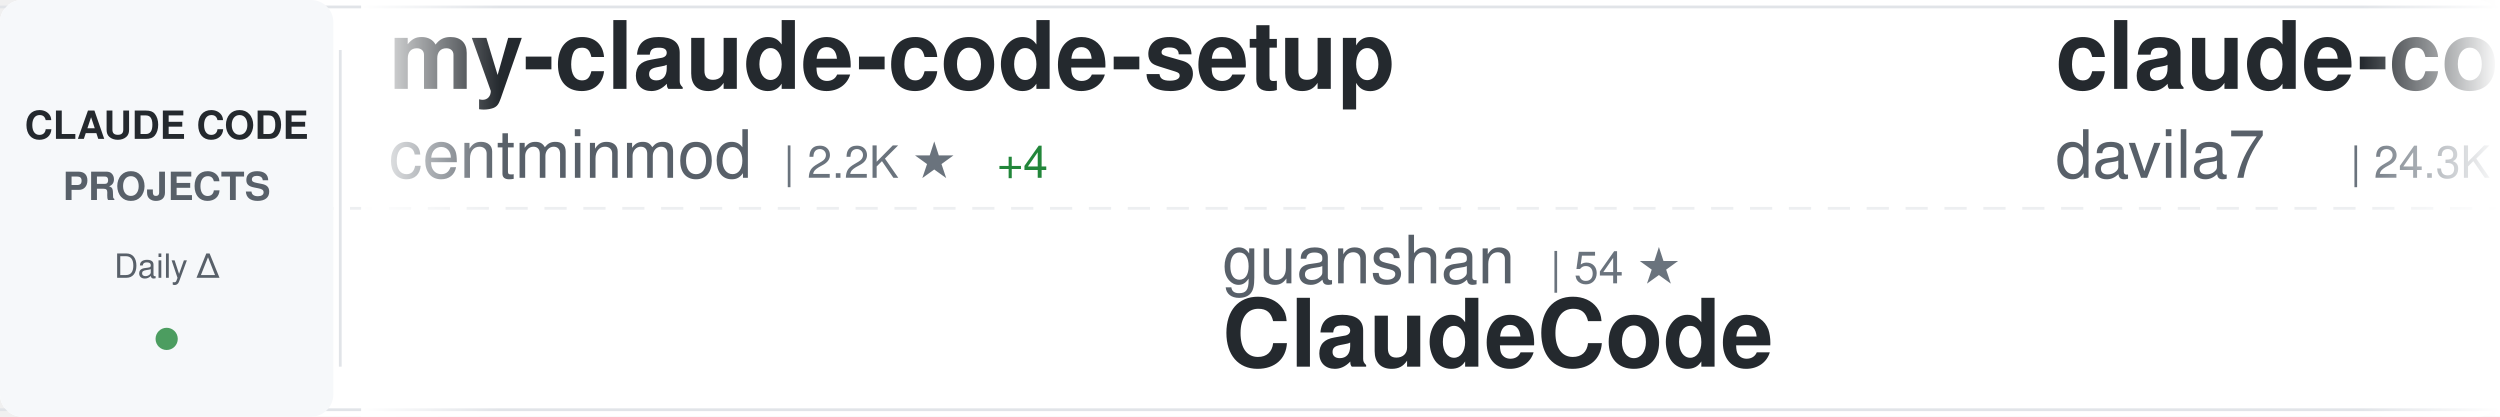
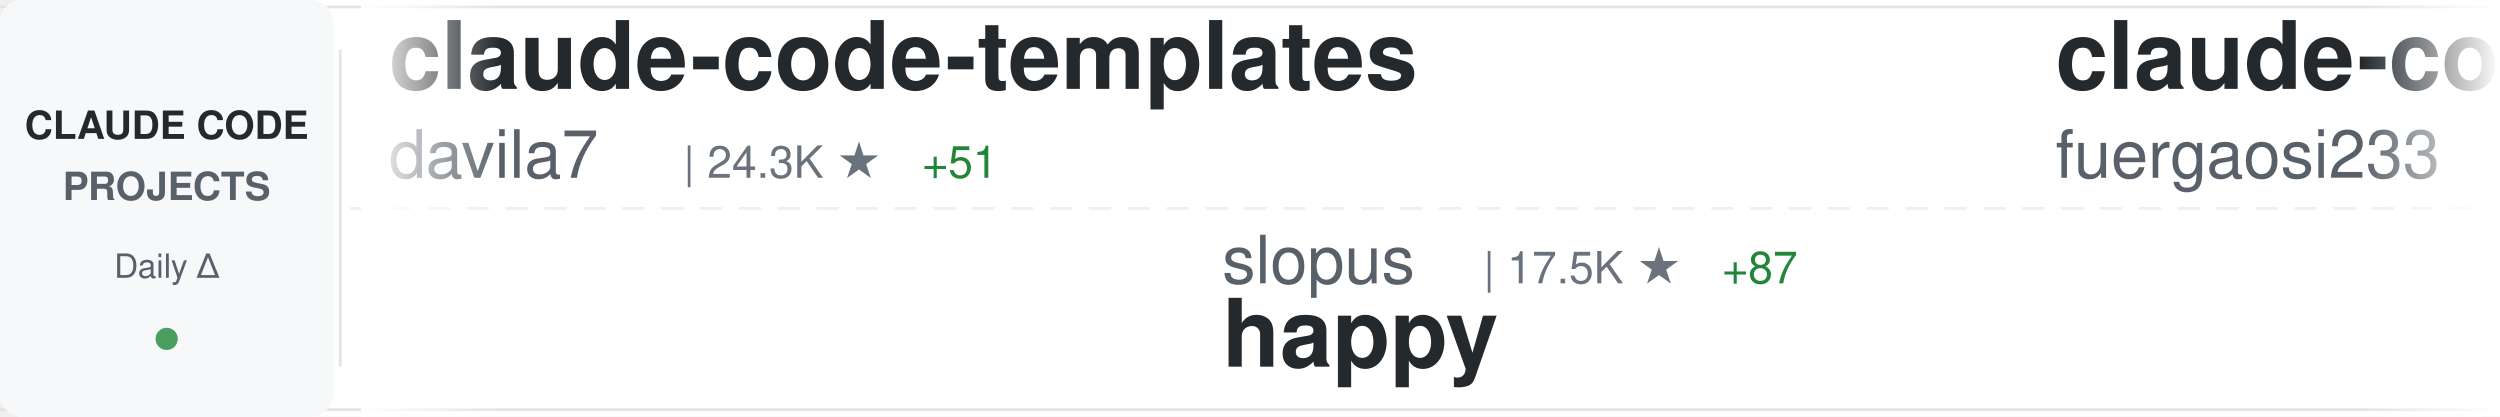
<svg xmlns="http://www.w3.org/2000/svg" width="900" height="150">
  <defs>
    <linearGradient id="awesomeLeftFade" x1="0%" y1="0%" x2="100%" y2="0%">
      <stop offset="0%" style="stop-color:#ffffff;stop-opacity:1" />
      <stop offset="100%" style="stop-color:#ffffff;stop-opacity:0" />
    </linearGradient>
    <linearGradient id="awesomeRightFade" x1="0%" y1="0%" x2="100%" y2="0%">
      <stop offset="0%" style="stop-color:#ffffff;stop-opacity:0" />
      <stop offset="100%" style="stop-color:#ffffff;stop-opacity:1" />
    </linearGradient>
  </defs>
  <rect width="900" height="150" fill="#ffffff" rx="8" />
  <rect x="0" y="2" width="900" height="1" fill="#e1e4e8" />
  <rect x="0" y="147" width="900" height="1" fill="#e1e4e8" />
  <line x1="0" y1="75" x2="900" y2="75" stroke="#e1e4e8" stroke-width="1" stroke-dasharray="8 6" opacity="0.6" />
  <rect x="0" y="0" width="120" height="150" fill="#f6f8fa" rx="8" />
  <text x="60" y="50" font-family="-apple-system, BlinkMacSystemFont, 'Segoe UI', Helvetica, Arial, sans-serif" font-size="14" font-weight="600" fill="#24292e" text-anchor="middle">CLAUDE CODE</text>
  <text x="60" y="72" font-family="-apple-system, BlinkMacSystemFont, 'Segoe UI', Helvetica, Arial, sans-serif" font-size="14" font-weight="600" fill="#586069" text-anchor="middle">PROJECTS</text>
  <text x="60" y="100" font-family="-apple-system, BlinkMacSystemFont, 'Segoe UI', Helvetica, Arial, sans-serif" font-size="12" font-weight="500" fill="#586069" text-anchor="middle">Daily Δ</text>
  <circle cx="60" cy="122" r="4" fill="#22863a" opacity="0.8" />
  <rect x="122" y="18" width="1" height="114" fill="#e1e4e8" />
  <clipPath id="awesomeTickerClip">
    <rect x="130" y="0" width="770" height="150" />
  </clipPath>
  <g clip-path="url(#awesomeTickerClip)">
    <g id="awesomeTickerItems">
      <animateTransform attributeName="transform" attributeType="XML" type="translate" from="0 0" to="-3000 0" dur="54s" repeatCount="indefinite" />
      <g transform="translate(0, 0)">
-         <text x="140" y="32" font-family="-apple-system, BlinkMacSystemFont, 'Segoe UI', Helvetica, Arial, sans-serif" font-size="34" font-weight="600" fill="#24292e">my-claude-code-setup</text>
-         <text x="140" y="64" font-family="-apple-system, BlinkMacSystemFont, 'Segoe UI', Helvetica, Arial, sans-serif" font-size="24" font-weight="400" fill="#586069">centminmod</text>
-         <text x="282" y="64" font-family="-apple-system, BlinkMacSystemFont, 'Segoe UI', Helvetica, Arial, sans-serif" font-size="16" font-weight="500" fill="#6a737d">| 2.2K ★</text>
-         <text x="359" y="64" font-family="-apple-system, BlinkMacSystemFont, 'Segoe UI', Helvetica, Arial, sans-serif" font-size="16" font-weight="500" fill="#22863a"> +4</text>
-       </g>
-       <g transform="translate(300, 0)">
-         <text x="140" y="102" font-family="-apple-system, BlinkMacSystemFont, 'Segoe UI', Helvetica, Arial, sans-serif" font-size="24" font-weight="400" fill="#586069">guanshan</text>
-         <text x="258" y="102" font-family="-apple-system, BlinkMacSystemFont, 'Segoe UI', Helvetica, Arial, sans-serif" font-size="16" font-weight="500" fill="#6a737d">| 54 ★</text>
-         <text x="140" y="132" font-family="-apple-system, BlinkMacSystemFont, 'Segoe UI', Helvetica, Arial, sans-serif" font-size="34" font-weight="600" fill="#24292e">ClaudeCode</text>
-       </g>
-       <g transform="translate(600, 0)">
        <text x="140" y="32" font-family="-apple-system, BlinkMacSystemFont, 'Segoe UI', Helvetica, Arial, sans-serif" font-size="34" font-weight="600" fill="#24292e">claude-code-templates</text>
        <text x="140" y="64" font-family="-apple-system, BlinkMacSystemFont, 'Segoe UI', Helvetica, Arial, sans-serif" font-size="24" font-weight="400" fill="#586069">davila7</text>
        <text x="246" y="64" font-family="-apple-system, BlinkMacSystemFont, 'Segoe UI', Helvetica, Arial, sans-serif" font-size="16" font-weight="500" fill="#6a737d">| 24.3K ★</text>
-         <text x="332" y="64" font-family="-apple-system, BlinkMacSystemFont, 'Segoe UI', Helvetica, Arial, sans-serif" font-size="16" font-weight="500" fill="#22863a"> +55</text>
+         <text x="332" y="64" font-family="-apple-system, BlinkMacSystemFont, 'Segoe UI', Helvetica, Arial, sans-serif" font-size="16" font-weight="500" fill="#22863a"> +51</text>
      </g>
-       <g transform="translate(900, 0)">
-         <text x="140" y="102" font-family="-apple-system, BlinkMacSystemFont, 'Segoe UI', Helvetica, Arial, sans-serif" font-size="24" font-weight="400" fill="#586069">anthropics</text>
-         <text x="282" y="102" font-family="-apple-system, BlinkMacSystemFont, 'Segoe UI', Helvetica, Arial, sans-serif" font-size="16" font-weight="500" fill="#6a737d">| 7.0K ★</text>
-         <text x="359" y="102" font-family="-apple-system, BlinkMacSystemFont, 'Segoe UI', Helvetica, Arial, sans-serif" font-size="16" font-weight="500" fill="#22863a"> +24</text>
-         <text x="140" y="132" font-family="-apple-system, BlinkMacSystemFont, 'Segoe UI', Helvetica, Arial, sans-serif" font-size="34" font-weight="600" fill="#24292e">claude-code-action</text>
+       <g transform="translate(300, 0)">
+         <text x="140" y="102" font-family="-apple-system, BlinkMacSystemFont, 'Segoe UI', Helvetica, Arial, sans-serif" font-size="24" font-weight="400" fill="#586069">slopus</text>
+         <text x="234" y="102" font-family="-apple-system, BlinkMacSystemFont, 'Segoe UI', Helvetica, Arial, sans-serif" font-size="16" font-weight="500" fill="#6a737d">| 17.5K ★</text>
+         <text x="320" y="102" font-family="-apple-system, BlinkMacSystemFont, 'Segoe UI', Helvetica, Arial, sans-serif" font-size="16" font-weight="500" fill="#22863a"> +87</text>
+         <text x="140" y="132" font-family="-apple-system, BlinkMacSystemFont, 'Segoe UI', Helvetica, Arial, sans-serif" font-size="34" font-weight="600" fill="#24292e">happy</text>
      </g>
-       <g transform="translate(1200, 0)">
-         <text x="140" y="32" font-family="-apple-system, BlinkMacSystemFont, 'Segoe UI', Helvetica, Arial, sans-serif" font-size="34" font-weight="600" fill="#24292e">claude-task-master</text>
-         <text x="140" y="64" font-family="-apple-system, BlinkMacSystemFont, 'Segoe UI', Helvetica, Arial, sans-serif" font-size="24" font-weight="400" fill="#586069">eyaltoledano</text>
-         <text x="306" y="64" font-family="-apple-system, BlinkMacSystemFont, 'Segoe UI', Helvetica, Arial, sans-serif" font-size="16" font-weight="500" fill="#6a737d">| 26.4K ★</text>
-         <text x="392" y="64" font-family="-apple-system, BlinkMacSystemFont, 'Segoe UI', Helvetica, Arial, sans-serif" font-size="16" font-weight="500" fill="#22863a"> +20</text>
-       </g>
-       <g transform="translate(1500, 0)">
-         <text x="140" y="102" font-family="-apple-system, BlinkMacSystemFont, 'Segoe UI', Helvetica, Arial, sans-serif" font-size="24" font-weight="400" fill="#586069">andrew-kramer-inno</text>
-         <text x="378" y="102" font-family="-apple-system, BlinkMacSystemFont, 'Segoe UI', Helvetica, Arial, sans-serif" font-size="16" font-weight="500" fill="#6a737d">| 562 ★</text>
-         <text x="446" y="102" font-family="-apple-system, BlinkMacSystemFont, 'Segoe UI', Helvetica, Arial, sans-serif" font-size="16" font-weight="500" fill="#22863a"> +7</text>
-         <text x="140" y="132" font-family="-apple-system, BlinkMacSystemFont, 'Segoe UI', Helvetica, Arial, sans-serif" font-size="34" font-weight="600" fill="#24292e">claude-code-source-build</text>
-       </g>
-       <g transform="translate(1800, 0)">
-         <text x="140" y="32" font-family="-apple-system, BlinkMacSystemFont, 'Segoe UI', Helvetica, Arial, sans-serif" font-size="34" font-weight="600" fill="#24292e">claude-code-sub-agents</text>
-         <text x="140" y="64" font-family="-apple-system, BlinkMacSystemFont, 'Segoe UI', Helvetica, Arial, sans-serif" font-size="24" font-weight="400" fill="#586069">lst97</text>
-         <text x="222" y="64" font-family="-apple-system, BlinkMacSystemFont, 'Segoe UI', Helvetica, Arial, sans-serif" font-size="16" font-weight="500" fill="#6a737d">| 1.5K ★</text>
-         <text x="299" y="64" font-family="-apple-system, BlinkMacSystemFont, 'Segoe UI', Helvetica, Arial, sans-serif" font-size="16" font-weight="500" fill="#22863a"> +1</text>
-       </g>
-       <g transform="translate(2100, 0)">
-         <text x="140" y="102" font-family="-apple-system, BlinkMacSystemFont, 'Segoe UI', Helvetica, Arial, sans-serif" font-size="24" font-weight="400" fill="#586069">FlorianBruniaux</text>
-         <text x="342" y="102" font-family="-apple-system, BlinkMacSystemFont, 'Segoe UI', Helvetica, Arial, sans-serif" font-size="16" font-weight="500" fill="#6a737d">| 3.1K ★</text>
-         <text x="419" y="102" font-family="-apple-system, BlinkMacSystemFont, 'Segoe UI', Helvetica, Arial, sans-serif" font-size="16" font-weight="500" fill="#22863a"> +43</text>
-         <text x="140" y="132" font-family="-apple-system, BlinkMacSystemFont, 'Segoe UI', Helvetica, Arial, sans-serif" font-size="34" font-weight="600" fill="#24292e">claude-code-ultimate-gui...</text>
-       </g>
-       <g transform="translate(2400, 0)">
+       <g transform="translate(600, 0)">
        <text x="140" y="32" font-family="-apple-system, BlinkMacSystemFont, 'Segoe UI', Helvetica, Arial, sans-serif" font-size="34" font-weight="600" fill="#24292e">claude-code-proxy</text>
        <text x="140" y="64" font-family="-apple-system, BlinkMacSystemFont, 'Segoe UI', Helvetica, Arial, sans-serif" font-size="24" font-weight="400" fill="#586069">fuergaosi233</text>
        <text x="306" y="64" font-family="-apple-system, BlinkMacSystemFont, 'Segoe UI', Helvetica, Arial, sans-serif" font-size="16" font-weight="500" fill="#6a737d">| 2.4K ★</text>
-         <text x="383" y="64" font-family="-apple-system, BlinkMacSystemFont, 'Segoe UI', Helvetica, Arial, sans-serif" font-size="16" font-weight="500" fill="#22863a"> +10</text>
+         <text x="383" y="64" font-family="-apple-system, BlinkMacSystemFont, 'Segoe UI', Helvetica, Arial, sans-serif" font-size="16" font-weight="500" fill="#22863a"> +9</text>
+       </g>
+       <g transform="translate(900, 0)">
+         <text x="140" y="102" font-family="-apple-system, BlinkMacSystemFont, 'Segoe UI', Helvetica, Arial, sans-serif" font-size="24" font-weight="400" fill="#586069">1rgs</text>
+         <text x="210" y="102" font-family="-apple-system, BlinkMacSystemFont, 'Segoe UI', Helvetica, Arial, sans-serif" font-size="16" font-weight="500" fill="#6a737d">| 3.4K ★</text>
+         <text x="287" y="102" font-family="-apple-system, BlinkMacSystemFont, 'Segoe UI', Helvetica, Arial, sans-serif" font-size="16" font-weight="500" fill="#22863a"> +10</text>
+         <text x="140" y="132" font-family="-apple-system, BlinkMacSystemFont, 'Segoe UI', Helvetica, Arial, sans-serif" font-size="34" font-weight="600" fill="#24292e">claude-code-proxy</text>
+       </g>
+       <g transform="translate(1200, 0)">
+         <text x="140" y="32" font-family="-apple-system, BlinkMacSystemFont, 'Segoe UI', Helvetica, Arial, sans-serif" font-size="34" font-weight="600" fill="#24292e">learn-claude-code</text>
+         <text x="140" y="64" font-family="-apple-system, BlinkMacSystemFont, 'Segoe UI', Helvetica, Arial, sans-serif" font-size="24" font-weight="400" fill="#586069">shareAI-lab</text>
+         <text x="294" y="64" font-family="-apple-system, BlinkMacSystemFont, 'Segoe UI', Helvetica, Arial, sans-serif" font-size="16" font-weight="500" fill="#6a737d">| 50.2K ★</text>
+         <text x="380" y="64" font-family="-apple-system, BlinkMacSystemFont, 'Segoe UI', Helvetica, Arial, sans-serif" font-size="16" font-weight="500" fill="#22863a"> +664</text>
+       </g>
+       <g transform="translate(1500, 0)">
+         <text x="140" y="102" font-family="-apple-system, BlinkMacSystemFont, 'Segoe UI', Helvetica, Arial, sans-serif" font-size="24" font-weight="400" fill="#586069">alirezarezvani</text>
+         <text x="330" y="102" font-family="-apple-system, BlinkMacSystemFont, 'Segoe UI', Helvetica, Arial, sans-serif" font-size="16" font-weight="500" fill="#6a737d">| 10.1K ★</text>
+         <text x="416" y="102" font-family="-apple-system, BlinkMacSystemFont, 'Segoe UI', Helvetica, Arial, sans-serif" font-size="16" font-weight="500" fill="#22863a"> +152</text>
+         <text x="140" y="132" font-family="-apple-system, BlinkMacSystemFont, 'Segoe UI', Helvetica, Arial, sans-serif" font-size="34" font-weight="600" fill="#24292e">claude-skills</text>
+       </g>
+       <g transform="translate(1800, 0)">
+         <text x="140" y="32" font-family="-apple-system, BlinkMacSystemFont, 'Segoe UI', Helvetica, Arial, sans-serif" font-size="34" font-weight="600" fill="#24292e">claude-code-sourcemap</text>
+         <text x="140" y="64" font-family="-apple-system, BlinkMacSystemFont, 'Segoe UI', Helvetica, Arial, sans-serif" font-size="24" font-weight="400" fill="#586069">Hyper66666</text>
+         <text x="282" y="64" font-family="-apple-system, BlinkMacSystemFont, 'Segoe UI', Helvetica, Arial, sans-serif" font-size="16" font-weight="500" fill="#6a737d">| 202 ★</text>
+         <text x="350" y="64" font-family="-apple-system, BlinkMacSystemFont, 'Segoe UI', Helvetica, Arial, sans-serif" font-size="16" font-weight="500" fill="#22863a"> +2</text>
+       </g>
+       <g transform="translate(2100, 0)">
+         <text x="140" y="102" font-family="-apple-system, BlinkMacSystemFont, 'Segoe UI', Helvetica, Arial, sans-serif" font-size="24" font-weight="400" fill="#586069">chauncygu</text>
+         <text x="270" y="102" font-family="-apple-system, BlinkMacSystemFont, 'Segoe UI', Helvetica, Arial, sans-serif" font-size="16" font-weight="500" fill="#6a737d">| 1.9K ★</text>
+         <text x="347" y="102" font-family="-apple-system, BlinkMacSystemFont, 'Segoe UI', Helvetica, Arial, sans-serif" font-size="16" font-weight="500" fill="#22863a"> +76</text>
+         <text x="140" y="132" font-family="-apple-system, BlinkMacSystemFont, 'Segoe UI', Helvetica, Arial, sans-serif" font-size="34" font-weight="600" fill="#24292e">collection-claude-code-s...</text>
+       </g>
+       <g transform="translate(2400, 0)">
+         <text x="140" y="32" font-family="-apple-system, BlinkMacSystemFont, 'Segoe UI', Helvetica, Arial, sans-serif" font-size="34" font-weight="600" fill="#24292e">claude-code-base-action</text>
+         <text x="140" y="64" font-family="-apple-system, BlinkMacSystemFont, 'Segoe UI', Helvetica, Arial, sans-serif" font-size="24" font-weight="400" fill="#586069">anthropics</text>
+         <text x="282" y="64" font-family="-apple-system, BlinkMacSystemFont, 'Segoe UI', Helvetica, Arial, sans-serif" font-size="16" font-weight="500" fill="#6a737d">| 785 ★</text>
+         <text x="350" y="64" font-family="-apple-system, BlinkMacSystemFont, 'Segoe UI', Helvetica, Arial, sans-serif" font-size="16" font-weight="500" fill="#22863a"> +1</text>
      </g>
      <g transform="translate(2700, 0)">
-         <text x="140" y="102" font-family="-apple-system, BlinkMacSystemFont, 'Segoe UI', Helvetica, Arial, sans-serif" font-size="24" font-weight="400" fill="#586069">Maciek-roboblog</text>
-         <text x="342" y="102" font-family="-apple-system, BlinkMacSystemFont, 'Segoe UI', Helvetica, Arial, sans-serif" font-size="16" font-weight="500" fill="#6a737d">| 7.4K ★</text>
-         <text x="419" y="102" font-family="-apple-system, BlinkMacSystemFont, 'Segoe UI', Helvetica, Arial, sans-serif" font-size="16" font-weight="500" fill="#22863a"> +21</text>
-         <text x="140" y="132" font-family="-apple-system, BlinkMacSystemFont, 'Segoe UI', Helvetica, Arial, sans-serif" font-size="34" font-weight="600" fill="#24292e">Claude-Code-Usage-Monito...</text>
+         <text x="140" y="102" font-family="-apple-system, BlinkMacSystemFont, 'Segoe UI', Helvetica, Arial, sans-serif" font-size="24" font-weight="400" fill="#586069">Pimzino</text>
+         <text x="246" y="102" font-family="-apple-system, BlinkMacSystemFont, 'Segoe UI', Helvetica, Arial, sans-serif" font-size="16" font-weight="500" fill="#6a737d">| 3.6K ★</text>
+         <text x="323" y="102" font-family="-apple-system, BlinkMacSystemFont, 'Segoe UI', Helvetica, Arial, sans-serif" font-size="16" font-weight="500" fill="#22863a"> +3</text>
+         <text x="140" y="132" font-family="-apple-system, BlinkMacSystemFont, 'Segoe UI', Helvetica, Arial, sans-serif" font-size="34" font-weight="600" fill="#24292e">claude-code-spec-workflo...</text>
      </g>
      <g transform="translate(3000, 0)">
-         <text x="140" y="32" font-family="-apple-system, BlinkMacSystemFont, 'Segoe UI', Helvetica, Arial, sans-serif" font-size="34" font-weight="600" fill="#24292e">my-claude-code-setup</text>
-         <text x="140" y="64" font-family="-apple-system, BlinkMacSystemFont, 'Segoe UI', Helvetica, Arial, sans-serif" font-size="24" font-weight="400" fill="#586069">centminmod</text>
-         <text x="282" y="64" font-family="-apple-system, BlinkMacSystemFont, 'Segoe UI', Helvetica, Arial, sans-serif" font-size="16" font-weight="500" fill="#6a737d">| 2.2K ★</text>
-         <text x="359" y="64" font-family="-apple-system, BlinkMacSystemFont, 'Segoe UI', Helvetica, Arial, sans-serif" font-size="16" font-weight="500" fill="#22863a"> +4</text>
-       </g>
-       <g transform="translate(3300, 0)">
-         <text x="140" y="102" font-family="-apple-system, BlinkMacSystemFont, 'Segoe UI', Helvetica, Arial, sans-serif" font-size="24" font-weight="400" fill="#586069">guanshan</text>
-         <text x="258" y="102" font-family="-apple-system, BlinkMacSystemFont, 'Segoe UI', Helvetica, Arial, sans-serif" font-size="16" font-weight="500" fill="#6a737d">| 54 ★</text>
-         <text x="140" y="132" font-family="-apple-system, BlinkMacSystemFont, 'Segoe UI', Helvetica, Arial, sans-serif" font-size="34" font-weight="600" fill="#24292e">ClaudeCode</text>
-       </g>
-       <g transform="translate(3600, 0)">
        <text x="140" y="32" font-family="-apple-system, BlinkMacSystemFont, 'Segoe UI', Helvetica, Arial, sans-serif" font-size="34" font-weight="600" fill="#24292e">claude-code-templates</text>
        <text x="140" y="64" font-family="-apple-system, BlinkMacSystemFont, 'Segoe UI', Helvetica, Arial, sans-serif" font-size="24" font-weight="400" fill="#586069">davila7</text>
        <text x="246" y="64" font-family="-apple-system, BlinkMacSystemFont, 'Segoe UI', Helvetica, Arial, sans-serif" font-size="16" font-weight="500" fill="#6a737d">| 24.3K ★</text>
-         <text x="332" y="64" font-family="-apple-system, BlinkMacSystemFont, 'Segoe UI', Helvetica, Arial, sans-serif" font-size="16" font-weight="500" fill="#22863a"> +55</text>
+         <text x="332" y="64" font-family="-apple-system, BlinkMacSystemFont, 'Segoe UI', Helvetica, Arial, sans-serif" font-size="16" font-weight="500" fill="#22863a"> +51</text>
+       </g>
+       <g transform="translate(3300, 0)">
+         <text x="140" y="102" font-family="-apple-system, BlinkMacSystemFont, 'Segoe UI', Helvetica, Arial, sans-serif" font-size="24" font-weight="400" fill="#586069">slopus</text>
+         <text x="234" y="102" font-family="-apple-system, BlinkMacSystemFont, 'Segoe UI', Helvetica, Arial, sans-serif" font-size="16" font-weight="500" fill="#6a737d">| 17.5K ★</text>
+         <text x="320" y="102" font-family="-apple-system, BlinkMacSystemFont, 'Segoe UI', Helvetica, Arial, sans-serif" font-size="16" font-weight="500" fill="#22863a"> +87</text>
+         <text x="140" y="132" font-family="-apple-system, BlinkMacSystemFont, 'Segoe UI', Helvetica, Arial, sans-serif" font-size="34" font-weight="600" fill="#24292e">happy</text>
+       </g>
+       <g transform="translate(3600, 0)">
+         <text x="140" y="32" font-family="-apple-system, BlinkMacSystemFont, 'Segoe UI', Helvetica, Arial, sans-serif" font-size="34" font-weight="600" fill="#24292e">claude-code-proxy</text>
+         <text x="140" y="64" font-family="-apple-system, BlinkMacSystemFont, 'Segoe UI', Helvetica, Arial, sans-serif" font-size="24" font-weight="400" fill="#586069">fuergaosi233</text>
+         <text x="306" y="64" font-family="-apple-system, BlinkMacSystemFont, 'Segoe UI', Helvetica, Arial, sans-serif" font-size="16" font-weight="500" fill="#6a737d">| 2.4K ★</text>
+         <text x="383" y="64" font-family="-apple-system, BlinkMacSystemFont, 'Segoe UI', Helvetica, Arial, sans-serif" font-size="16" font-weight="500" fill="#22863a"> +9</text>
      </g>
      <g transform="translate(3900, 0)">
-         <text x="140" y="102" font-family="-apple-system, BlinkMacSystemFont, 'Segoe UI', Helvetica, Arial, sans-serif" font-size="24" font-weight="400" fill="#586069">anthropics</text>
-         <text x="282" y="102" font-family="-apple-system, BlinkMacSystemFont, 'Segoe UI', Helvetica, Arial, sans-serif" font-size="16" font-weight="500" fill="#6a737d">| 7.0K ★</text>
-         <text x="359" y="102" font-family="-apple-system, BlinkMacSystemFont, 'Segoe UI', Helvetica, Arial, sans-serif" font-size="16" font-weight="500" fill="#22863a"> +24</text>
-         <text x="140" y="132" font-family="-apple-system, BlinkMacSystemFont, 'Segoe UI', Helvetica, Arial, sans-serif" font-size="34" font-weight="600" fill="#24292e">claude-code-action</text>
+         <text x="140" y="102" font-family="-apple-system, BlinkMacSystemFont, 'Segoe UI', Helvetica, Arial, sans-serif" font-size="24" font-weight="400" fill="#586069">1rgs</text>
+         <text x="210" y="102" font-family="-apple-system, BlinkMacSystemFont, 'Segoe UI', Helvetica, Arial, sans-serif" font-size="16" font-weight="500" fill="#6a737d">| 3.4K ★</text>
+         <text x="287" y="102" font-family="-apple-system, BlinkMacSystemFont, 'Segoe UI', Helvetica, Arial, sans-serif" font-size="16" font-weight="500" fill="#22863a"> +10</text>
+         <text x="140" y="132" font-family="-apple-system, BlinkMacSystemFont, 'Segoe UI', Helvetica, Arial, sans-serif" font-size="34" font-weight="600" fill="#24292e">claude-code-proxy</text>
      </g>
    </g>
  </g>
  <rect x="130" y="0" width="50" height="150" fill="url(#awesomeLeftFade)" />
  <rect x="850" y="0" width="50" height="150" fill="url(#awesomeRightFade)" />
</svg>
